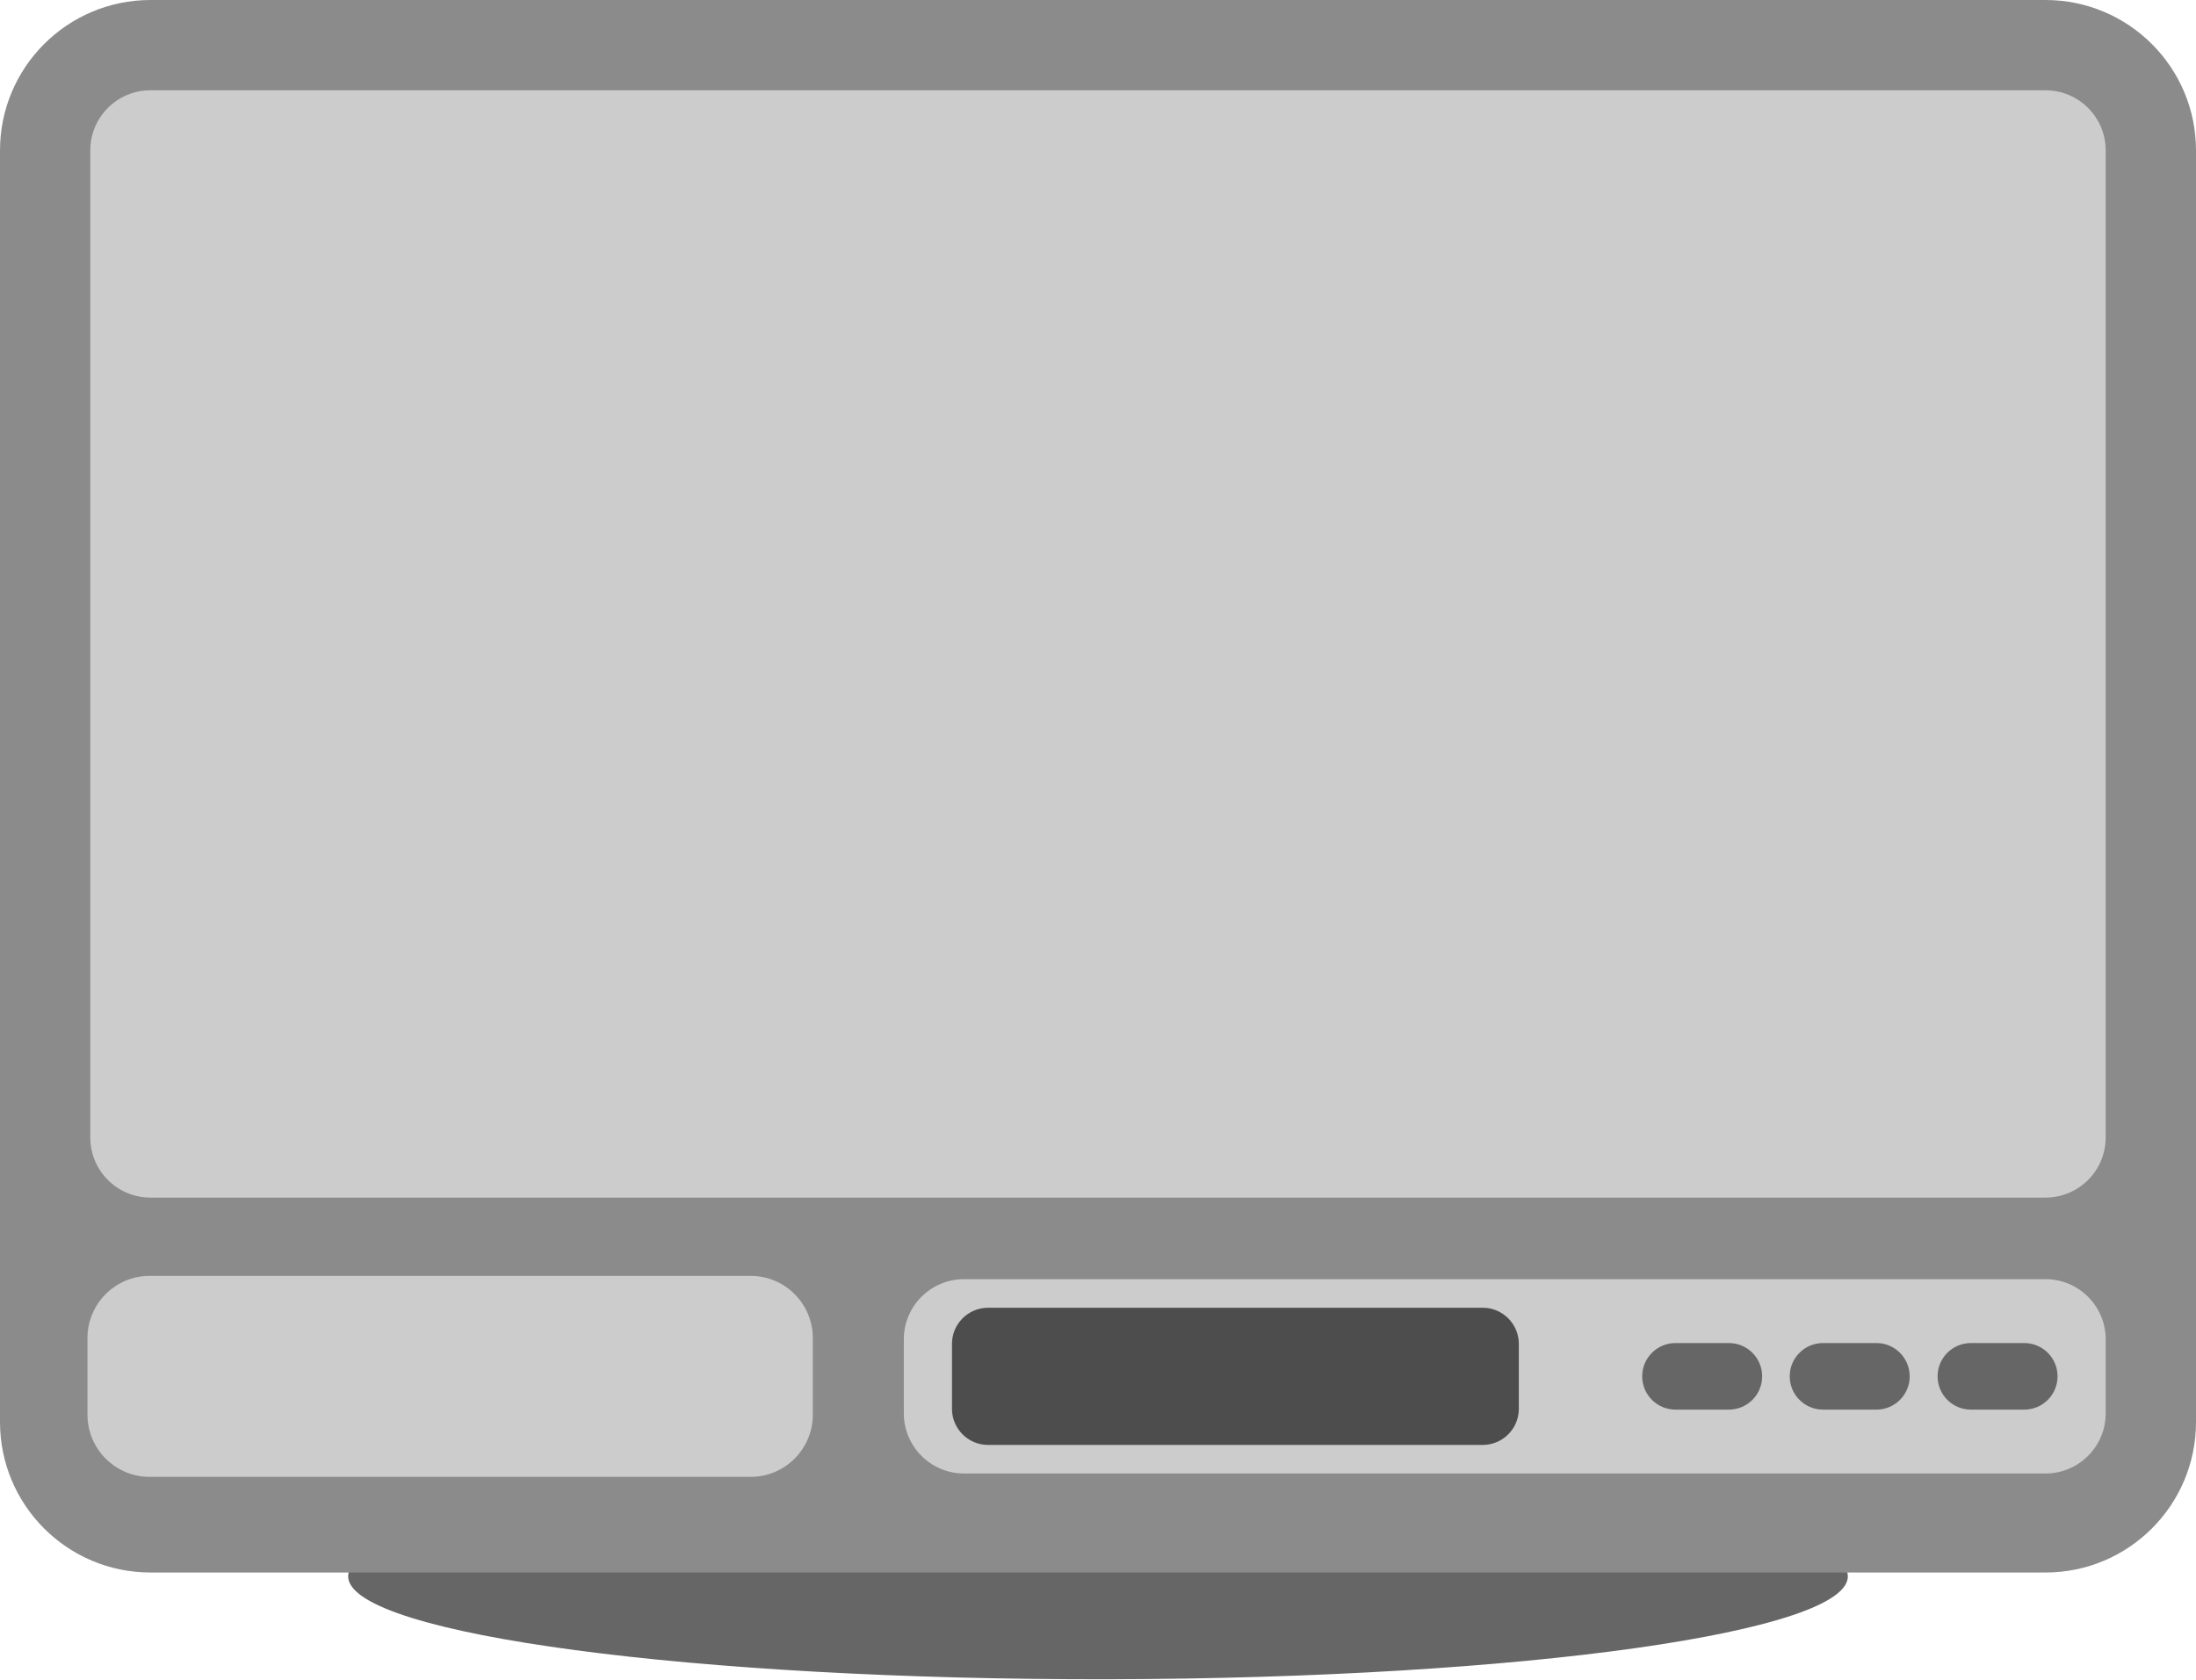
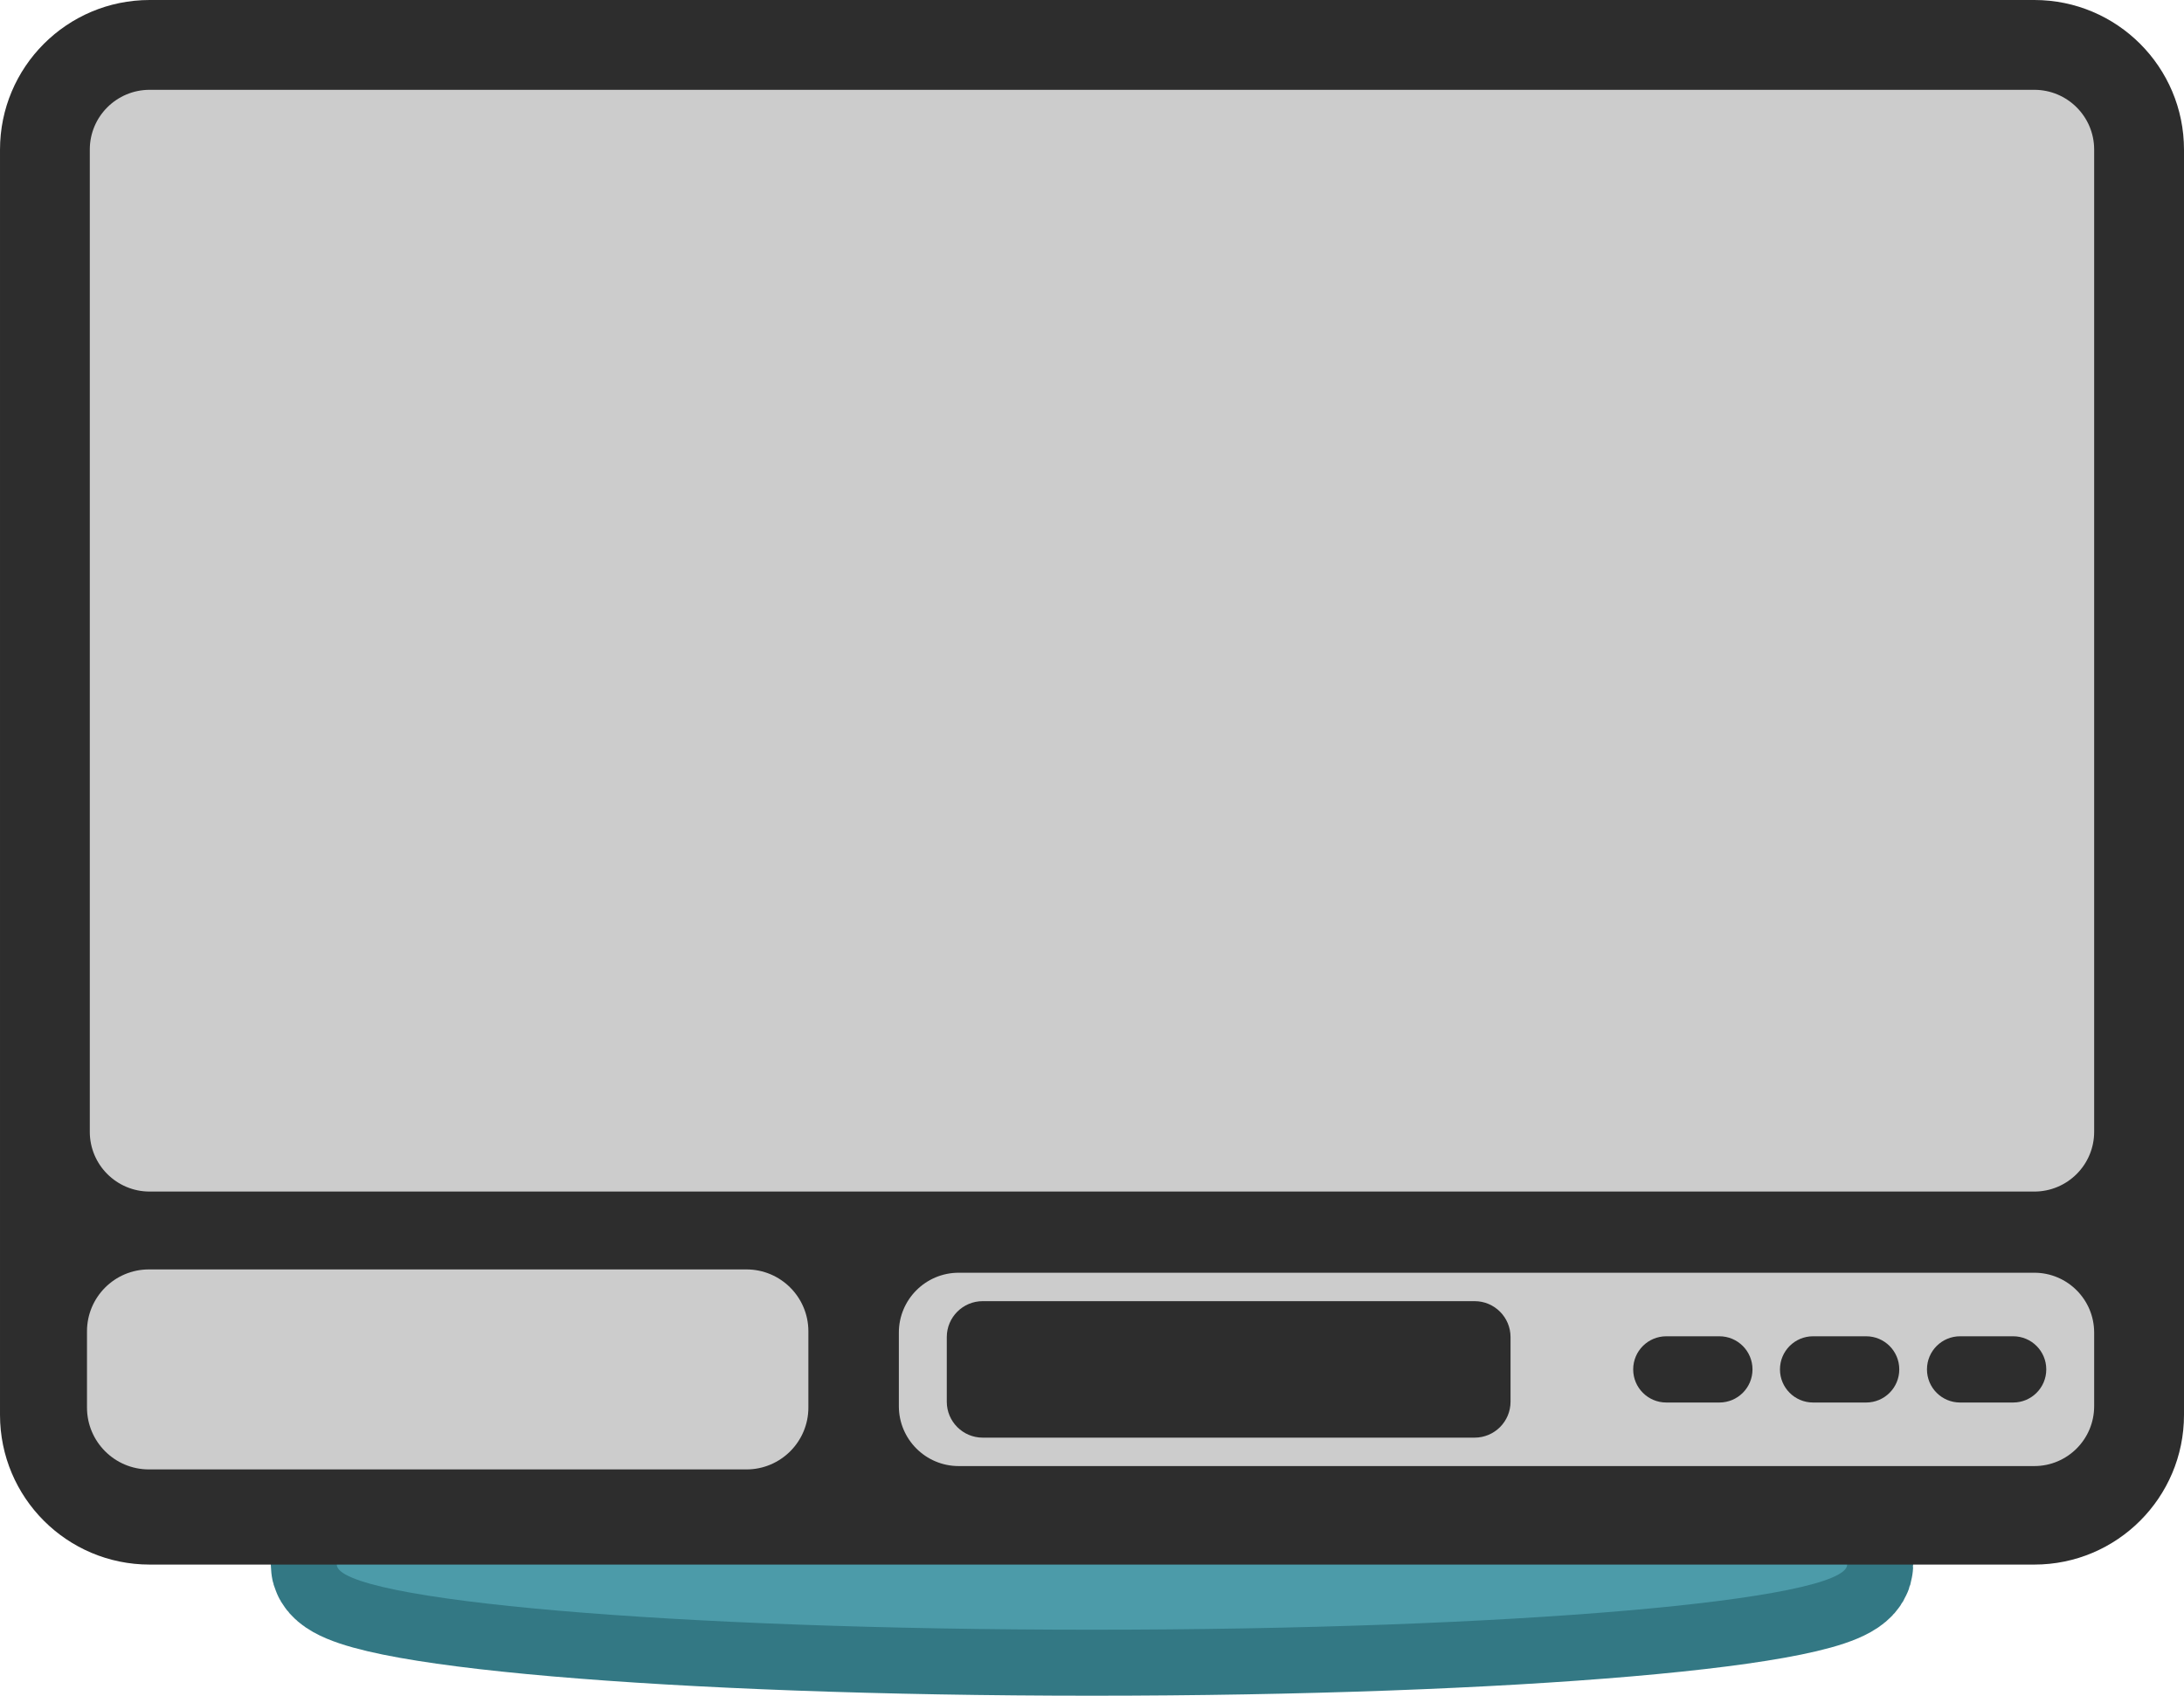
- <svg xmlns="http://www.w3.org/2000/svg" width="182.381" height="139.496" viewBox="0 0 48.255 36.908" version="1.1" id="svg6035">
+ <svg xmlns="http://www.w3.org/2000/svg" width="182.381" height="141.577" viewBox="0 0 48.255 37.459" version="1.1" id="svg6035">
  <defs id="defs6032" />
  <g id="layer1">
-     <path style="display:inline;fill:#666666;fill-opacity:1;stroke-width:0.979;paint-order:markers stroke fill" id="path21059" d="M 40.603,34.615 A 16.477,2.261 0 0 1 24.364,36.908 16.477,2.261 0 0 1 7.652,34.68 16.477,2.261 0 0 1 23.891,32.386 16.477,2.261 0 0 1 40.603,34.615 l -16.476,0.032 z" />
-     <rect style="fill:#8b8b8b;fill-opacity:1;stroke-width:0.396;paint-order:markers stroke fill" id="rect20874" width="48.255" height="34.562" x="4.345e-06" y="-2.7499999e-07" ry="3.307" rx="3.307" />
+     <ellipse style="display:inline;opacity:1;fill:#86ebff;fill-opacity:0.302;stroke:#005666;stroke-width:2.916;stroke-dasharray:none;stroke-opacity:0.8;paint-order:markers stroke fill" id="path21059" cx="24.127" cy="34.562" rx="16.686" ry="1.439" />
+     <rect style="fill:#2d2d2d;fill-opacity:1;stroke-width:0.396;paint-order:markers stroke fill" id="rect20874" width="48.255" height="34.562" x="4.345e-06" y="-2.7499999e-07" ry="3.307" rx="3.307" />
    <rect style="display:inline;fill:#cccccc;fill-opacity:1;stroke-width:0.318;paint-order:markers stroke fill" id="rect20874-2" width="44.286" height="24.338" x="1.984" y="1.984" ry="1.32" rx="1.323" />
    <rect style="display:inline;fill:#cccccc;fill-opacity:1;stroke-width:0.081;paint-order:markers stroke fill" id="rect20874-2-0-8" width="15.939" height="4.418" x="1.922" y="28.042" ry="1.368" rx="1.368" />
-     <g id="g6808" transform="translate(0.1667004,7.7319145e-4)">
-       <rect style="display:inline;fill:#cccccc;fill-opacity:1;stroke-width:0.103;paint-order:markers stroke fill" id="rect20874-2-0" width="26.41" height="4.271" x="19.694" y="28.114" ry="1.323" rx="1.323" />
-       <rect style="fill:#4d4d4d;fill-opacity:1;stroke-width:1.058;paint-order:markers stroke fill" id="rect21116" width="12.456" height="3.015" x="20.752" y="28.742" ry="0.794" rx="0.794" />
-       <rect style="display:inline;fill:#666666;fill-opacity:1;stroke-width:0.339;paint-order:markers stroke fill" id="rect21116-0" width="2.636" height="1.463" x="35.919" y="29.518" ry="0.731" />
-       <rect style="display:inline;fill:#666666;fill-opacity:1;stroke-width:0.339;paint-order:markers stroke fill" id="rect21116-0-1" width="2.636" height="1.463" x="39.161" y="29.518" ry="0.731" />
-       <rect style="display:inline;fill:#666666;fill-opacity:1;stroke-width:0.339;paint-order:markers stroke fill" id="rect21116-0-6" width="2.636" height="1.463" x="42.41" y="29.518" ry="0.731" />
-     </g>
+     <rect style="display:inline;fill:#cccccc;fill-opacity:1;stroke-width:0.103;paint-order:markers stroke fill" id="rect20874-2-0" width="26.41" height="4.271" x="19.86" y="28.115" ry="1.323" rx="1.323" />
+     <rect style="fill:#2d2d2d;fill-opacity:1;stroke-width:1.058;paint-order:markers stroke fill" id="rect21116" width="12.456" height="3.015" x="20.919" y="28.743" ry="0.794" rx="0.794" />
+     <rect style="display:inline;fill:#2d2d2d;fill-opacity:1;stroke-width:0.339;paint-order:markers stroke fill" id="rect21116-0" width="2.636" height="1.463" x="36.085" y="29.519" ry="0.731" />
+     <rect style="display:inline;fill:#2d2d2d;fill-opacity:1;stroke-width:0.339;paint-order:markers stroke fill" id="rect21116-0-1" width="2.636" height="1.463" x="39.328" y="29.519" ry="0.731" />
+     <rect style="display:inline;fill:#2d2d2d;fill-opacity:1;stroke-width:0.339;paint-order:markers stroke fill" id="rect21116-0-6" width="2.636" height="1.463" x="42.576" y="29.519" ry="0.731" />
  </g>
</svg>
